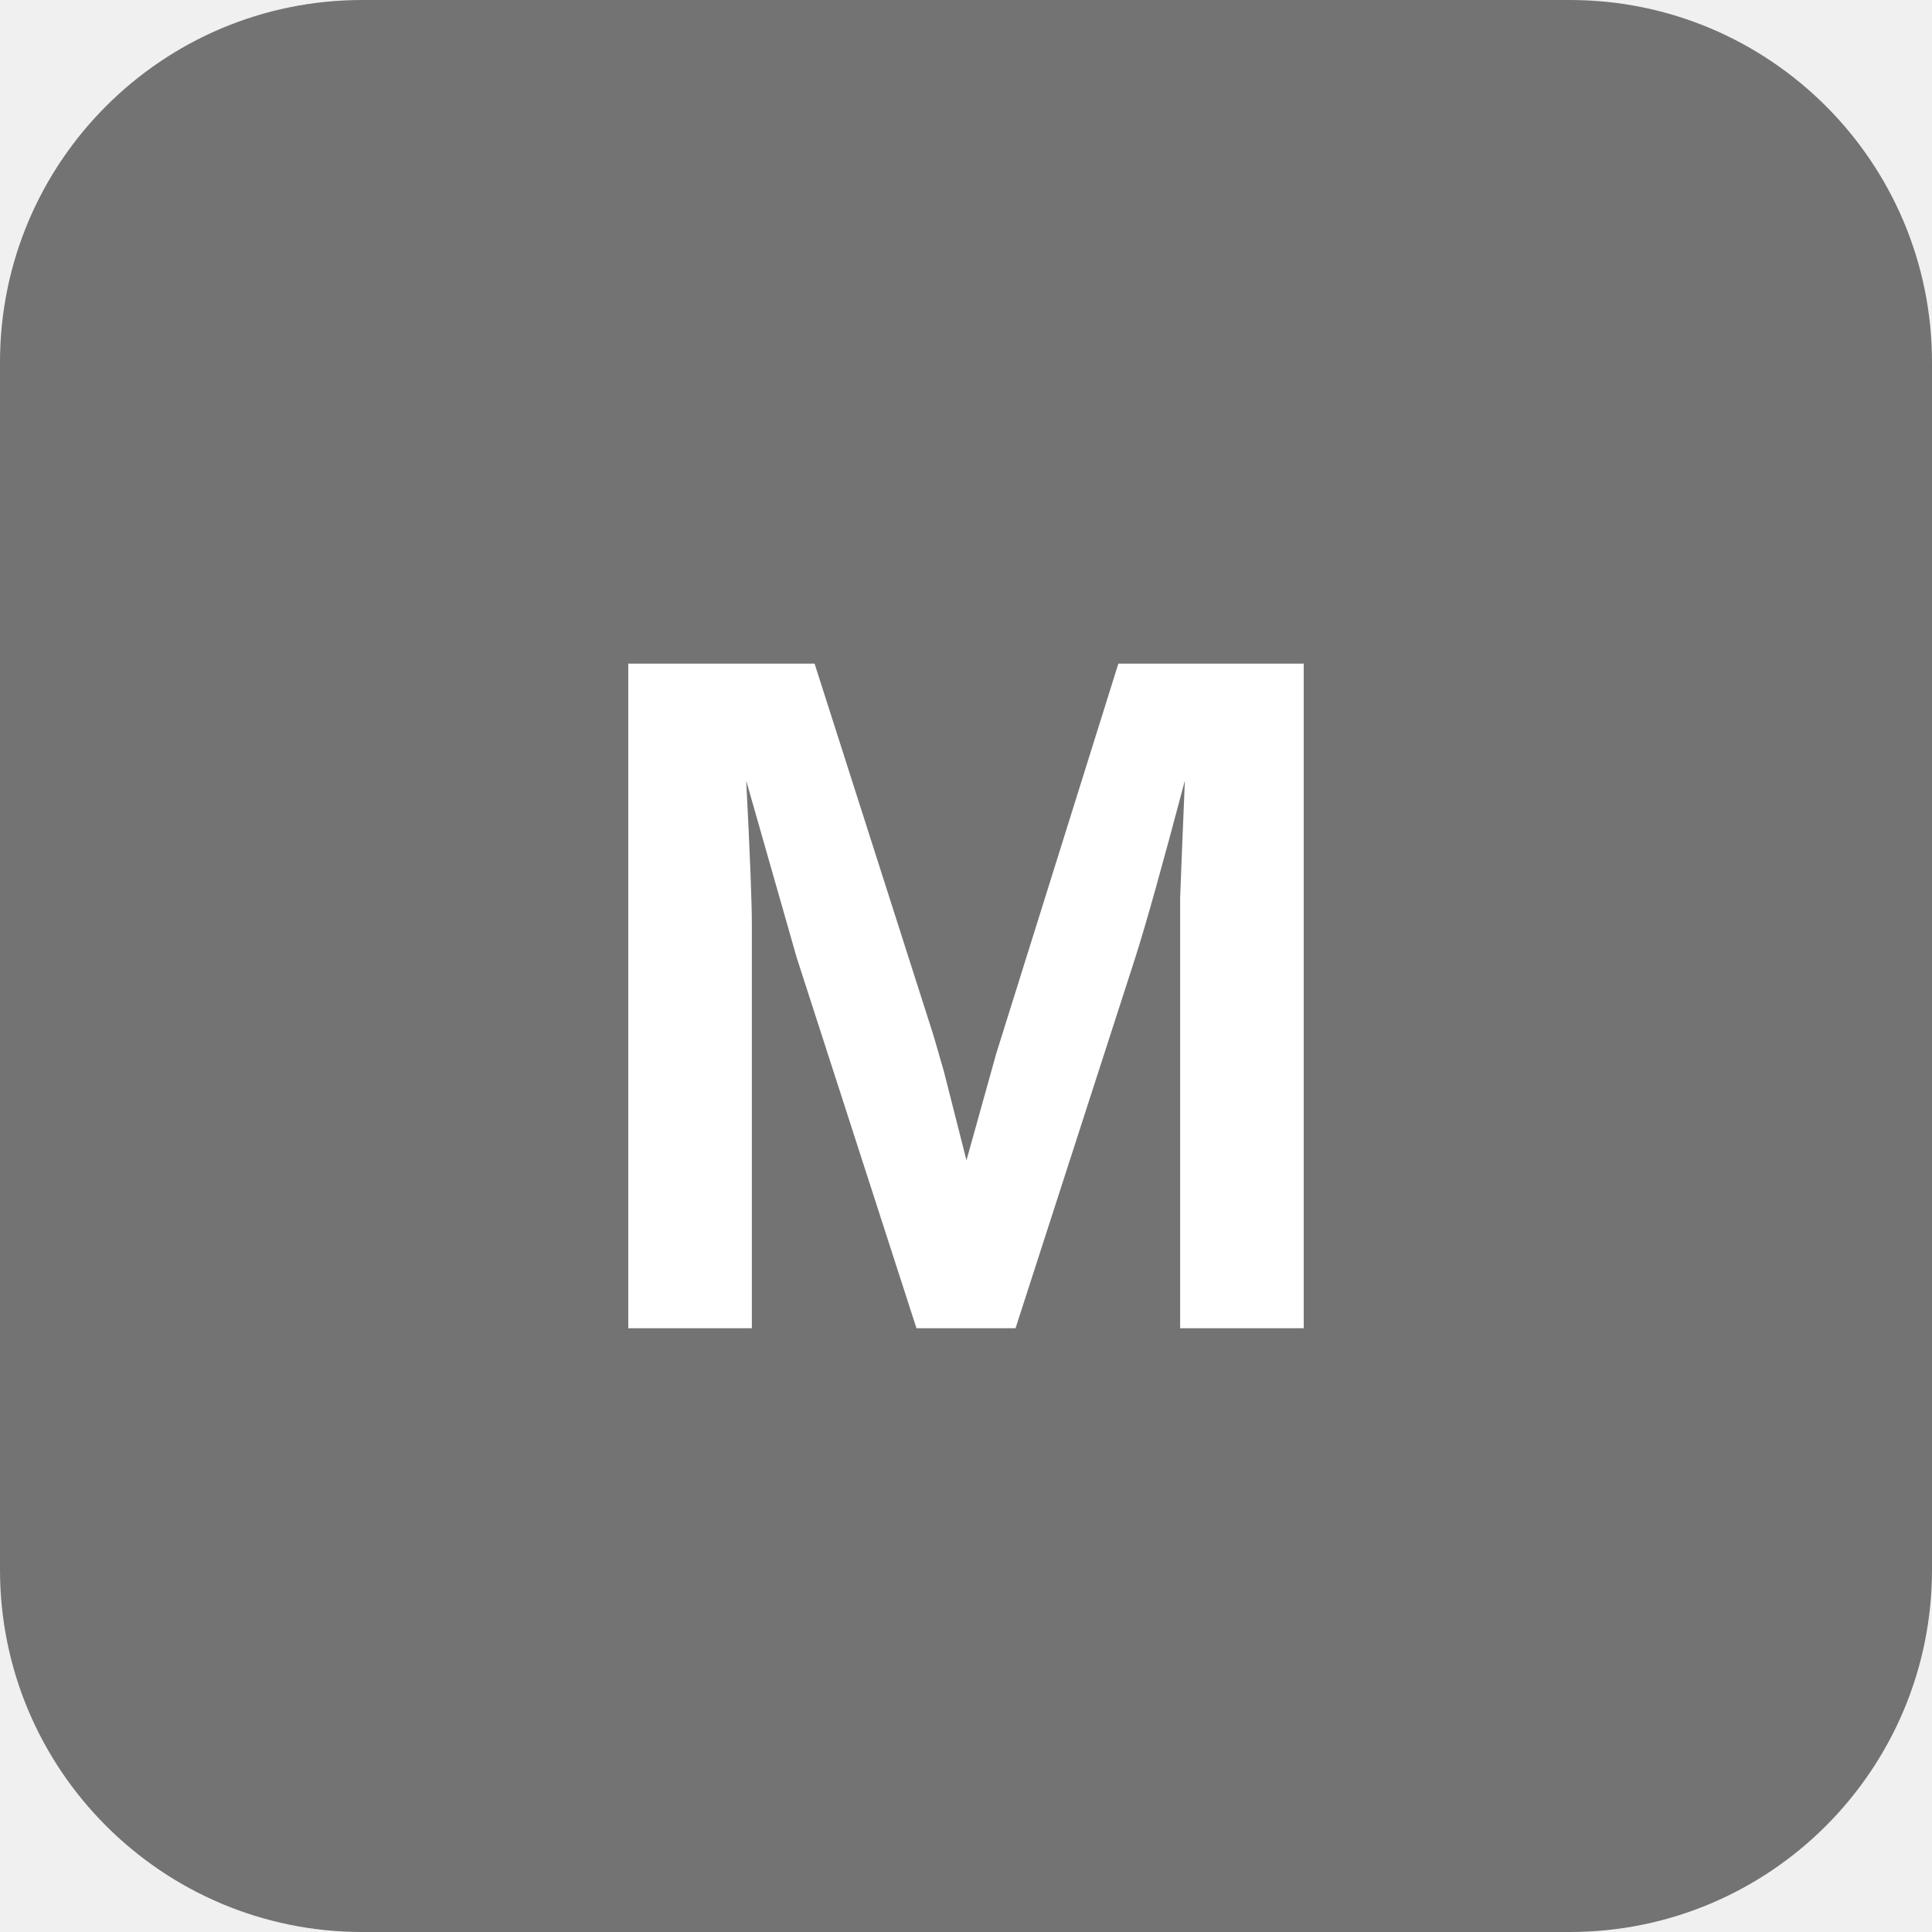
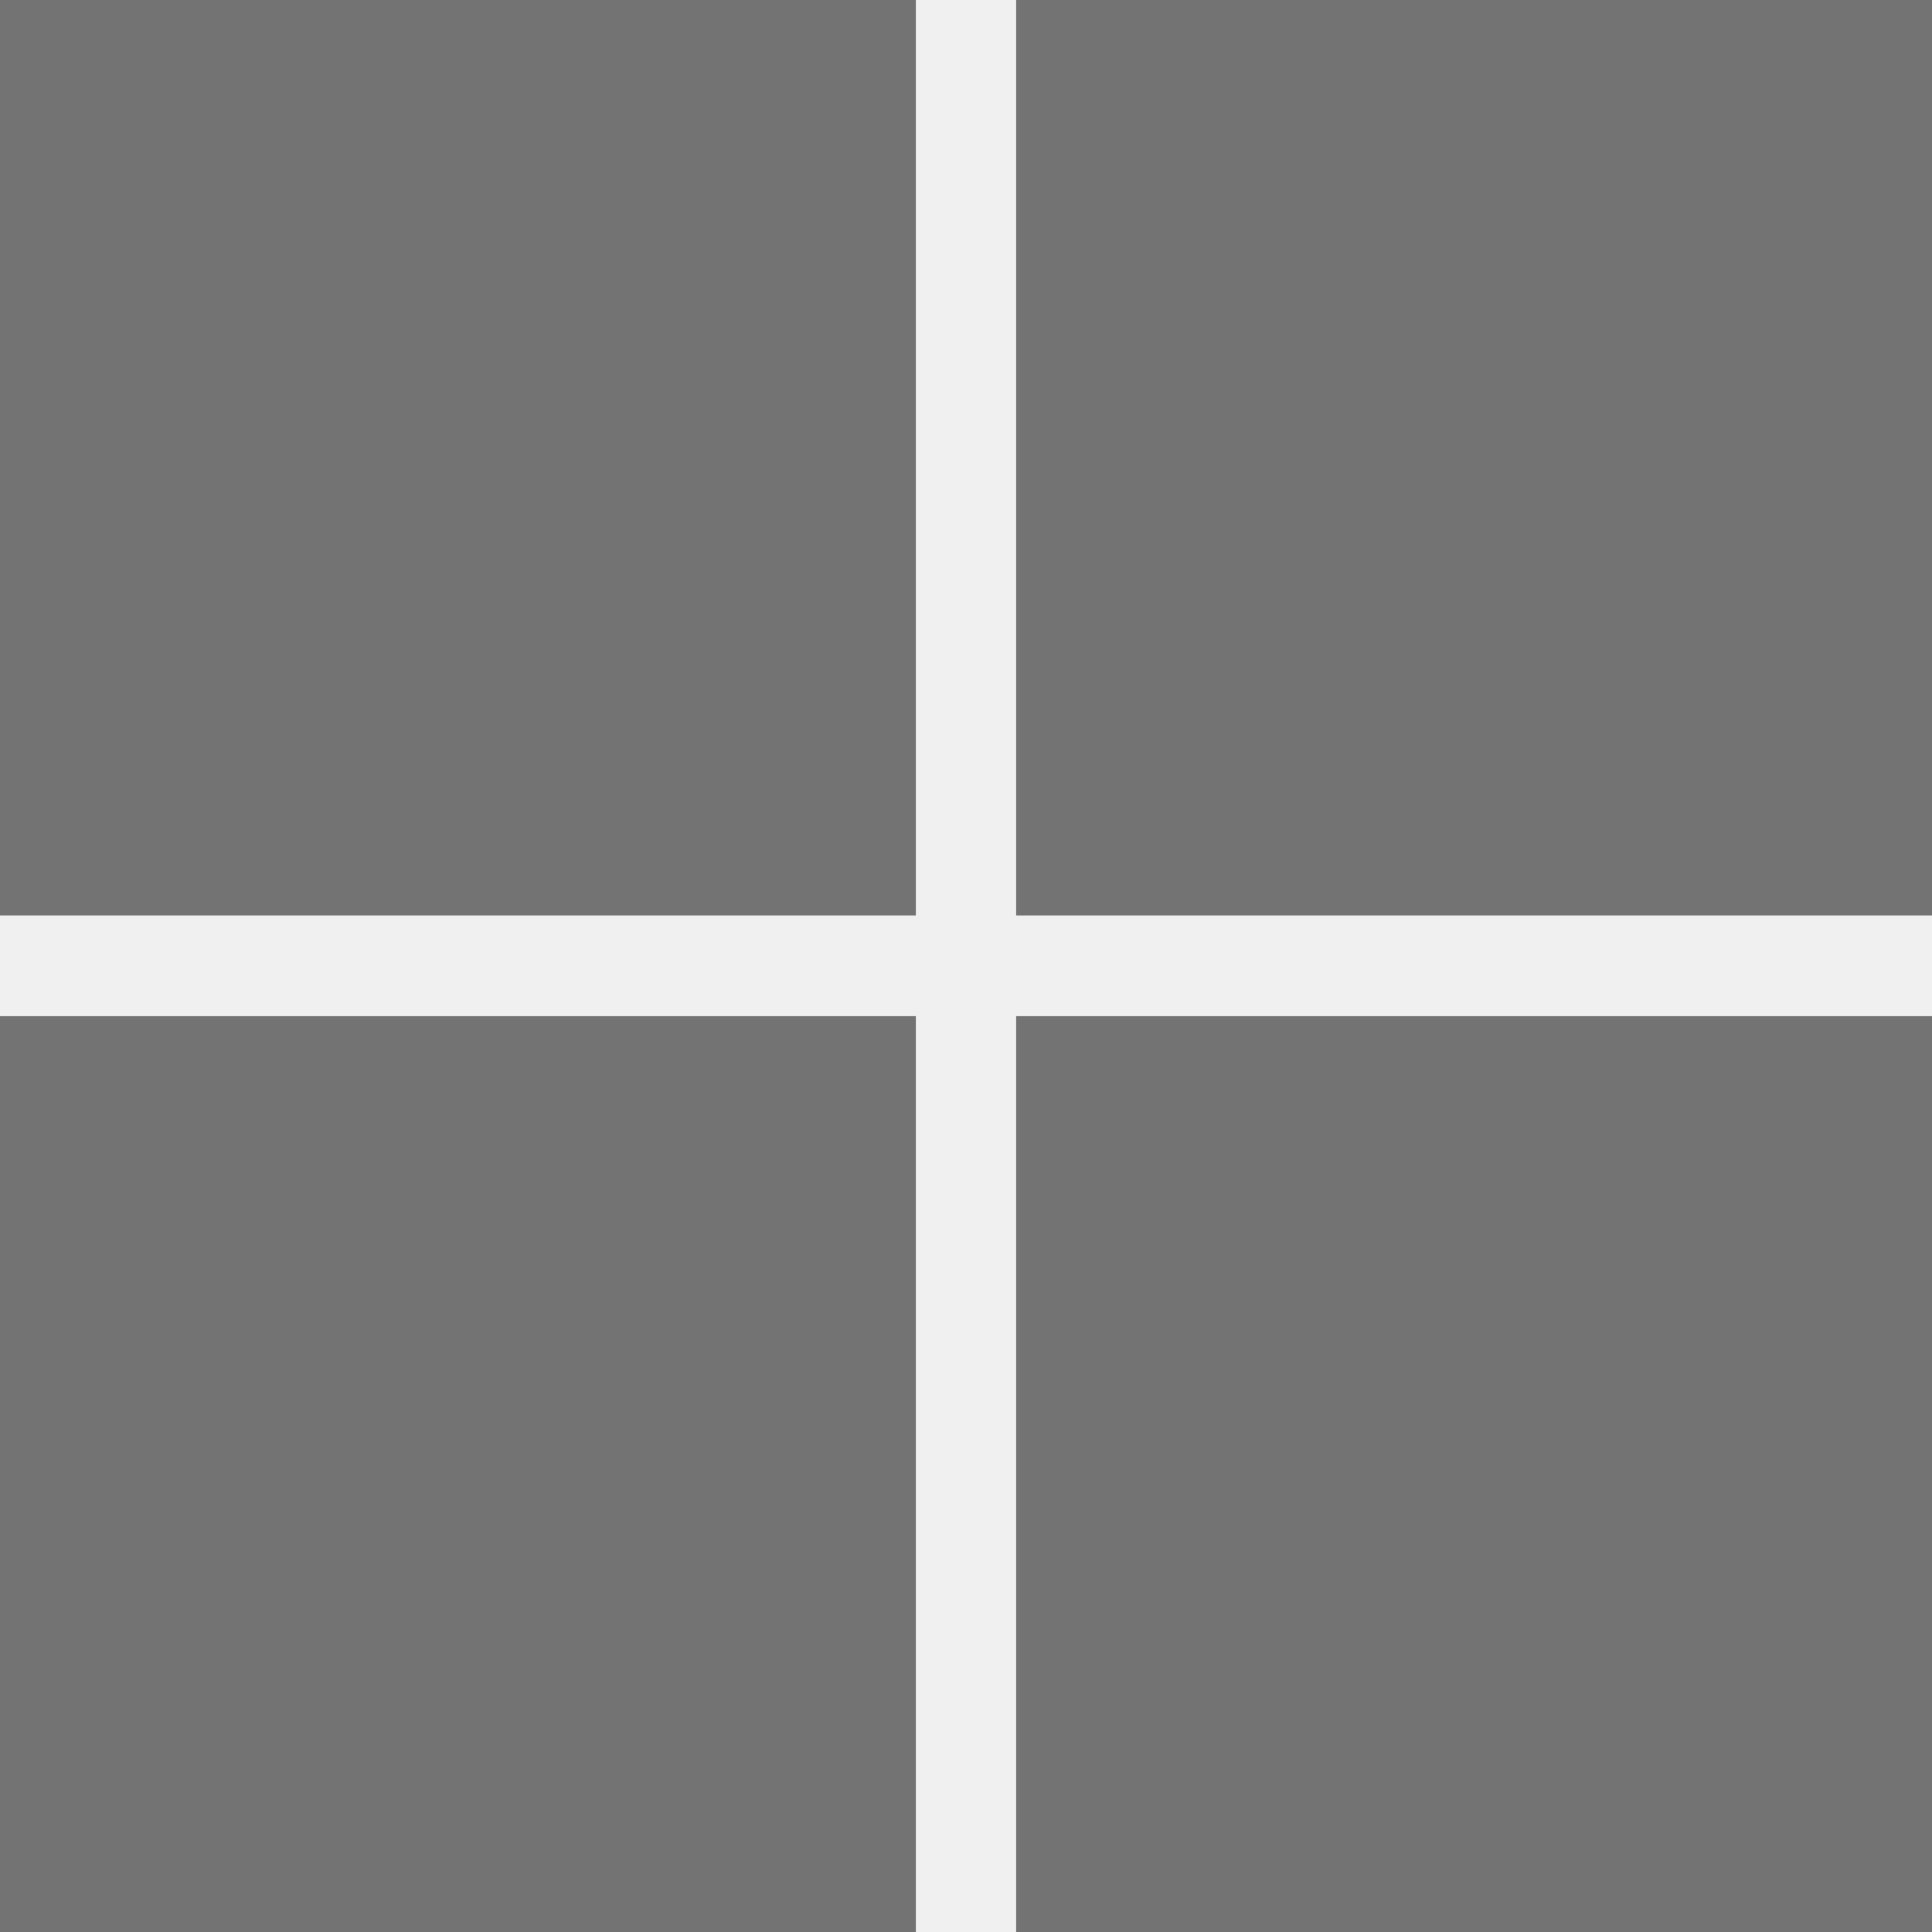
- <svg xmlns="http://www.w3.org/2000/svg" width="64" height="64" viewBox="0 0 64 64">
-   <rect width="64" height="64" rx="12" fill="#737373" />
-   <text x="32" y="44" text-anchor="middle" font-family="Arial,sans-serif" font-size="32" font-weight="bold" fill="#fff">M</text>
+ <svg xmlns="http://www.w3.org/2000/svg" viewBox="0 0 24 24">
+   <path d="M0 0h11.377v11.372H0zm12.623 0H24v11.372H12.623zM0 12.623h11.377V24H0zm12.623 0H24V24H12.623z" fill="#737373" />
</svg>
